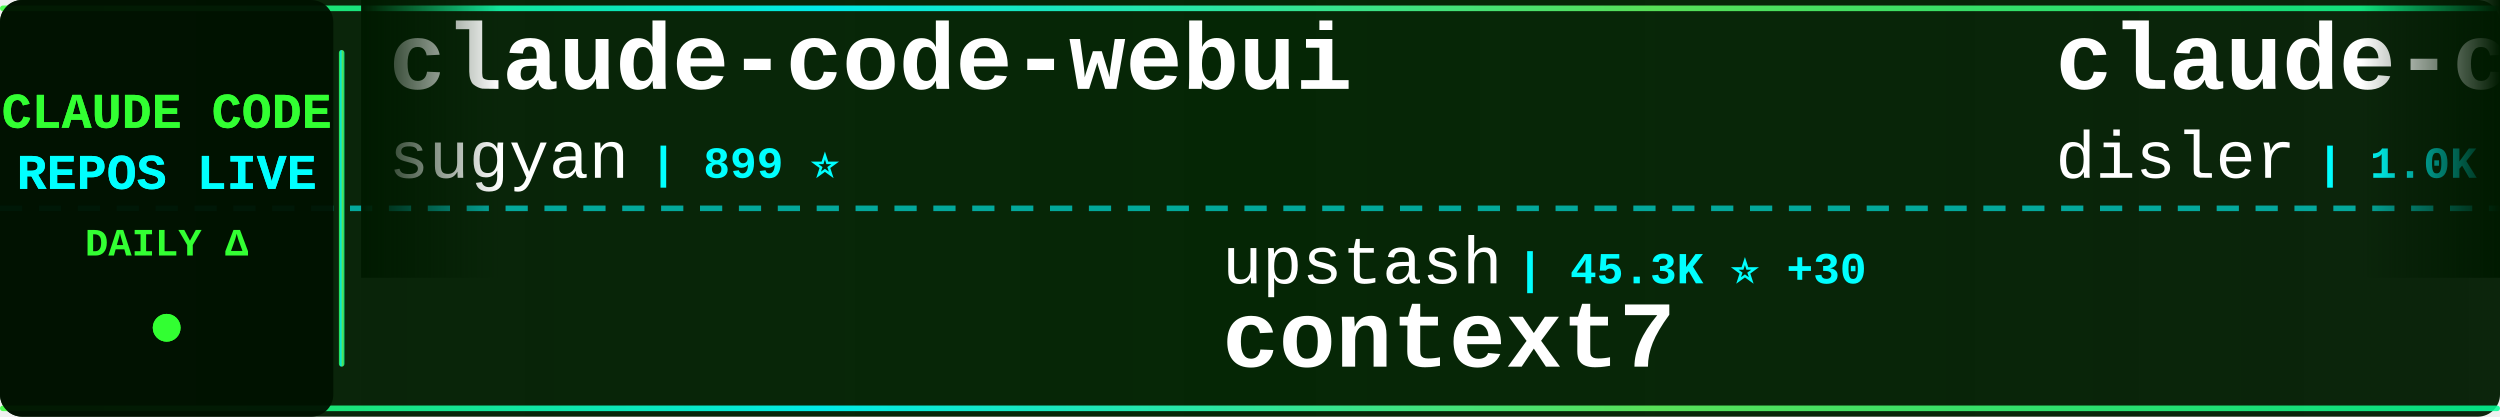
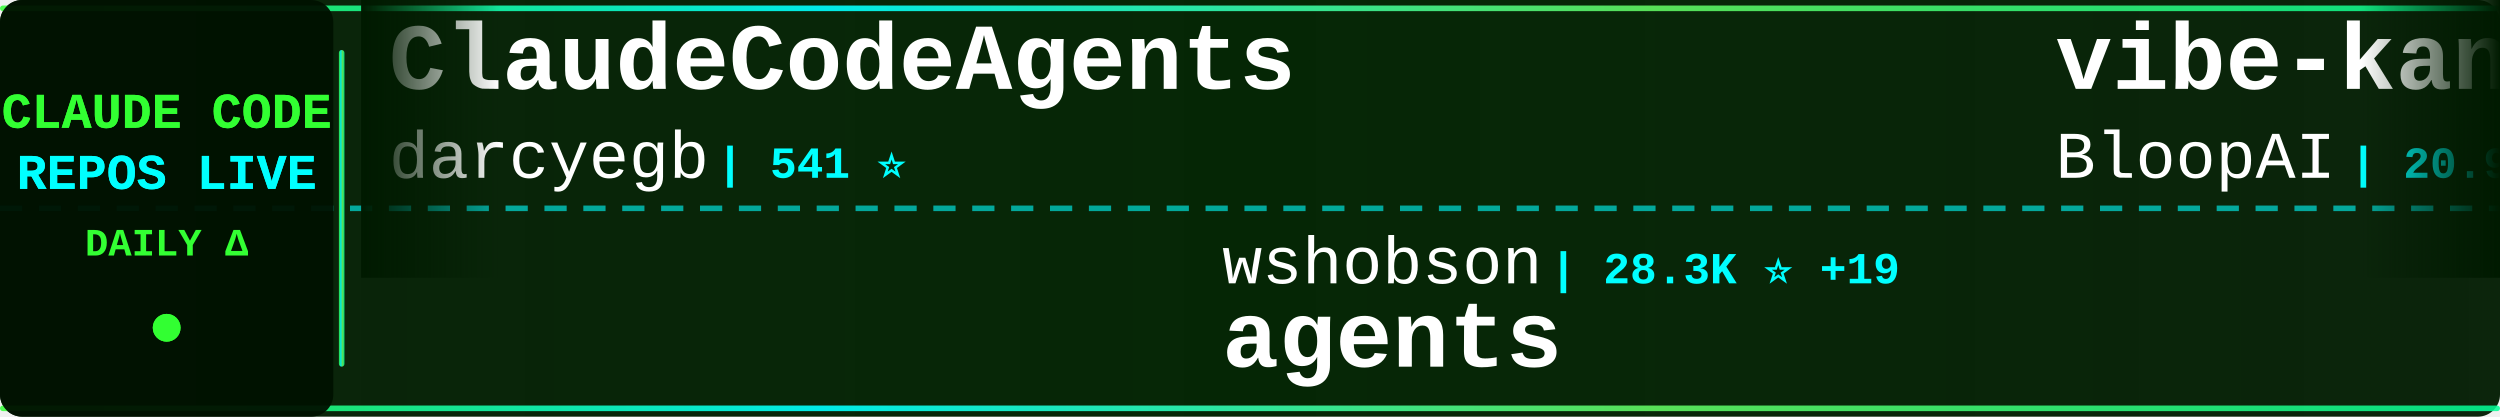
<svg xmlns="http://www.w3.org/2000/svg" width="900" height="150">
  <defs>
    <linearGradient id="tickerBg" x1="0%" y1="0%" x2="100%" y2="0%">
      <stop offset="0%" style="stop-color:#001a00;stop-opacity:0.95" />
      <stop offset="50%" style="stop-color:#002200;stop-opacity:0.98" />
      <stop offset="100%" style="stop-color:#001a00;stop-opacity:0.95" />
    </linearGradient>
    <linearGradient id="borderGrad" x1="0%" y1="0%" x2="100%" y2="0%">
      <stop offset="0%" style="stop-color:#33ff33;stop-opacity:0.85">
        <animate attributeName="stop-opacity" values="0.85;1;0.85" dur="2s" repeatCount="indefinite" />
      </stop>
      <stop offset="33%" style="stop-color:#00ffff;stop-opacity:0.9">
        <animate attributeName="stop-opacity" values="0.9;1;0.9" dur="2.2s" repeatCount="indefinite" />
      </stop>
      <stop offset="66%" style="stop-color:#66ff66;stop-opacity:0.85">
        <animate attributeName="stop-opacity" values="0.85;1;0.85" dur="1.8s" repeatCount="indefinite" />
      </stop>
      <stop offset="100%" style="stop-color:#00ff99;stop-opacity:0.85">
        <animate attributeName="stop-opacity" values="0.85;1;0.85" dur="2s" repeatCount="indefinite" />
      </stop>
    </linearGradient>
    <filter id="textGlow">
      <feGaussianBlur stdDeviation="0.1" result="coloredBlur" />
      <feMerge>
        <feMergeNode in="coloredBlur" />
        <feMergeNode in="SourceGraphic" />
      </feMerge>
    </filter>
    <filter id="metricGlow">
      <feGaussianBlur stdDeviation="0.2" result="coloredBlur" />
      <feMerge>
        <feMergeNode in="coloredBlur" />
        <feMergeNode in="SourceGraphic" />
      </feMerge>
    </filter>
    <linearGradient id="leftFade" x1="0%" y1="0%" x2="100%" y2="0%">
      <stop offset="0%" style="stop-color:#001a00;stop-opacity:1" />
      <stop offset="100%" style="stop-color:#001a00;stop-opacity:0" />
    </linearGradient>
    <linearGradient id="rightFade" x1="0%" y1="0%" x2="100%" y2="0%">
      <stop offset="0%" style="stop-color:#001a00;stop-opacity:0" />
      <stop offset="100%" style="stop-color:#001a00;stop-opacity:1" />
    </linearGradient>
  </defs>
  <rect width="900" height="150" fill="url(#tickerBg)" rx="8" />
  <rect x="0" y="2" width="900" height="2" fill="url(#borderGrad)" rx="1" />
  <rect x="0" y="146" width="900" height="2" fill="url(#borderGrad)" rx="1" />
  <line x1="0" y1="75" x2="900" y2="75" stroke="#00ffff" stroke-width="2" stroke-dasharray="8 6" opacity="0.6" />
  <rect x="0" y="0" width="120" height="150" fill="#001100" opacity="0.95" rx="8" />
  <text x="60" y="46" font-family="'Courier New', monospace" font-size="18" font-weight="bold" fill="#33ff33" text-anchor="middle" filter="url(#textGlow)">
    CLAUDE CODE
  </text>
  <text x="60" y="68" font-family="'Courier New', monospace" font-size="18" font-weight="bold" fill="#00ffff" text-anchor="middle" filter="url(#textGlow)">
    REPOS LIVE
  </text>
  <text x="60" y="92" font-family="'Courier New', monospace" font-size="14" font-weight="bold" fill="#33ff33" text-anchor="middle">
    DAILY Δ
  </text>
  <circle cx="60" cy="118" r="5" fill="#33ff33" filter="url(#metricGlow)">
    <animate attributeName="r" values="4;6;4" dur="1.5s" repeatCount="indefinite" />
    <animate attributeName="opacity" values="0.6;1;0.6" dur="1.5s" repeatCount="indefinite" />
  </circle>
  <rect x="122" y="18" width="2" height="114" fill="url(#borderGrad)" rx="1" />
  <clipPath id="tickerClip">
    <rect x="130" y="0" width="770" height="150" />
  </clipPath>
  <g clip-path="url(#tickerClip)">
    <g id="tickerItems">
      <animateTransform attributeName="transform" attributeType="XML" type="translate" from="0 0" to="-3000 0" dur="54s" repeatCount="indefinite" />
      <g transform="translate(0, 0)">
-         <text x="140" y="32" font-family="'Courier New', monospace" font-size="34" font-weight="bold" fill="#ffffff">claude-code-webui</text>
-         <text x="140" y="64" font-family="'Courier New', monospace" font-size="24" font-weight="normal" fill="#ffffff" opacity="1.0">sugyan</text>
-         <text x="234" y="64" font-family="'Courier New', monospace" font-size="16" font-weight="bold" fill="#00ffff"> | 899 ⭐</text>
+         <text x="140" y="32" font-family="'Courier New', monospace" font-size="34" font-weight="bold" fill="#ffffff">ClaudeCodeAgents</text>
+         <text x="140" y="64" font-family="'Courier New', monospace" font-size="24" font-weight="normal" fill="#ffffff" opacity="1.0">darcyegb</text>
+         <text x="258" y="64" font-family="'Courier New', monospace" font-size="16" font-weight="bold" fill="#00ffff"> | 541 ⭐</text>
      </g>
      <g transform="translate(300, 0)">
-         <text x="140" y="102" font-family="'Courier New', monospace" font-size="24" font-weight="normal" fill="#ffffff" opacity="1.0">upstash</text>
-         <text x="246" y="102" font-family="'Courier New', monospace" font-size="16" font-weight="bold" fill="#00ffff"> | 45.3K ⭐ +30</text>
-         <text x="140" y="132" font-family="'Courier New', monospace" font-size="34" font-weight="bold" fill="#ffffff">context7</text>
+         <text x="140" y="102" font-family="'Courier New', monospace" font-size="24" font-weight="normal" fill="#ffffff" opacity="1.0">wshobson</text>
+         <text x="258" y="102" font-family="'Courier New', monospace" font-size="16" font-weight="bold" fill="#00ffff"> | 28.3K ⭐ +19</text>
+         <text x="140" y="132" font-family="'Courier New', monospace" font-size="34" font-weight="bold" fill="#ffffff">agents</text>
      </g>
      <g transform="translate(600, 0)">
-         <text x="140" y="32" font-family="'Courier New', monospace" font-size="34" font-weight="bold" fill="#ffffff">claude-code-hooks-multi-...</text>
-         <text x="140" y="64" font-family="'Courier New', monospace" font-size="24" font-weight="normal" fill="#ffffff" opacity="1.0">disler</text>
-         <text x="234" y="64" font-family="'Courier New', monospace" font-size="16" font-weight="bold" fill="#00ffff"> | 1.0K ⭐ +12</text>
+         <text x="140" y="32" font-family="'Courier New', monospace" font-size="34" font-weight="bold" fill="#ffffff">vibe-kanban</text>
+         <text x="140" y="64" font-family="'Courier New', monospace" font-size="24" font-weight="normal" fill="#ffffff" opacity="1.0">BloopAI</text>
+         <text x="246" y="64" font-family="'Courier New', monospace" font-size="16" font-weight="bold" fill="#00ffff"> | 20.9K ⭐ +15</text>
      </g>
      <g transform="translate(900, 0)">
+         <text x="140" y="102" font-family="'Courier New', monospace" font-size="24" font-weight="normal" fill="#ffffff" opacity="1.0">d-kimuson</text>
+         <text x="270" y="102" font-family="'Courier New', monospace" font-size="16" font-weight="bold" fill="#00ffff"> | 868 ⭐</text>
+         <text x="140" y="132" font-family="'Courier New', monospace" font-size="34" font-weight="bold" fill="#ffffff">claude-code-viewer</text>
+       </g>
+       <g transform="translate(1200, 0)">
+         <text x="140" y="32" font-family="'Courier New', monospace" font-size="34" font-weight="bold" fill="#ffffff">claude-code-skill-factor...</text>
+         <text x="140" y="64" font-family="'Courier New', monospace" font-size="24" font-weight="normal" fill="#ffffff" opacity="1.0">alirezarezvani</text>
+         <text x="330" y="64" font-family="'Courier New', monospace" font-size="16" font-weight="bold" fill="#00ffff"> | 485 ⭐</text>
+       </g>
+       <g transform="translate(1500, 0)">
+         <text x="140" y="102" font-family="'Courier New', monospace" font-size="24" font-weight="normal" fill="#ffffff" opacity="1.0">sugyan</text>
+         <text x="234" y="102" font-family="'Courier New', monospace" font-size="16" font-weight="bold" fill="#00ffff"> | 899 ⭐</text>
+         <text x="140" y="132" font-family="'Courier New', monospace" font-size="34" font-weight="bold" fill="#ffffff">claude-code-webui</text>
+       </g>
+       <g transform="translate(1800, 0)">
+         <text x="140" y="32" font-family="'Courier New', monospace" font-size="34" font-weight="bold" fill="#ffffff">Claudable</text>
+         <text x="140" y="64" font-family="'Courier New', monospace" font-size="24" font-weight="normal" fill="#ffffff" opacity="1.0">opactorai</text>
+         <text x="270" y="64" font-family="'Courier New', monospace" font-size="16" font-weight="bold" fill="#00ffff"> | 3.7K ⭐ -1</text>
+       </g>
+       <g transform="translate(2100, 0)">
+         <text x="140" y="102" font-family="'Courier New', monospace" font-size="24" font-weight="normal" fill="#ffffff" opacity="1.0">0xfurai</text>
+         <text x="246" y="102" font-family="'Courier New', monospace" font-size="16" font-weight="bold" fill="#00ffff"> | 695 ⭐ +1</text>
+         <text x="140" y="132" font-family="'Courier New', monospace" font-size="34" font-weight="bold" fill="#ffffff">claude-code-subagents</text>
+       </g>
+       <g transform="translate(2400, 0)">
+         <text x="140" y="32" font-family="'Courier New', monospace" font-size="34" font-weight="bold" fill="#ffffff">ralph</text>
+         <text x="140" y="64" font-family="'Courier New', monospace" font-size="24" font-weight="normal" fill="#ffffff" opacity="1.0">snarktank</text>
+         <text x="270" y="64" font-family="'Courier New', monospace" font-size="16" font-weight="bold" fill="#00ffff"> | 9.9K ⭐ +26</text>
+       </g>
+       <g transform="translate(2700, 0)">
        <text x="140" y="102" font-family="'Courier New', monospace" font-size="24" font-weight="normal" fill="#ffffff" opacity="1.0">ComposioHQ</text>
-         <text x="282" y="102" font-family="'Courier New', monospace" font-size="16" font-weight="bold" fill="#00ffff"> | 33.3K ⭐ +160</text>
+         <text x="282" y="102" font-family="'Courier New', monospace" font-size="16" font-weight="bold" fill="#00ffff"> | 33.5K ⭐ +154</text>
        <text x="140" y="132" font-family="'Courier New', monospace" font-size="34" font-weight="bold" fill="#ffffff">awesome-claude-skills</text>
      </g>
-       <g transform="translate(1200, 0)">
-         <text x="140" y="32" font-family="'Courier New', monospace" font-size="34" font-weight="bold" fill="#ffffff">idea-claude-code-gui</text>
-         <text x="140" y="64" font-family="'Courier New', monospace" font-size="24" font-weight="normal" fill="#ffffff" opacity="1.0">zhukunpenglinyutong</text>
-         <text x="390" y="64" font-family="'Courier New', monospace" font-size="16" font-weight="bold" fill="#00ffff"> | 1.2K ⭐ +3</text>
-       </g>
-       <g transform="translate(1500, 0)">
-         <text x="140" y="102" font-family="'Courier New', monospace" font-size="24" font-weight="normal" fill="#ffffff" opacity="1.0">PleasePrompto</text>
-         <text x="318" y="102" font-family="'Courier New', monospace" font-size="16" font-weight="bold" fill="#00ffff"> | 3.4K ⭐ +8</text>
-         <text x="140" y="132" font-family="'Courier New', monospace" font-size="34" font-weight="bold" fill="#ffffff">notebooklm-skill</text>
-       </g>
-       <g transform="translate(1800, 0)">
-         <text x="140" y="32" font-family="'Courier New', monospace" font-size="34" font-weight="bold" fill="#ffffff">claude-code-settings</text>
-         <text x="140" y="64" font-family="'Courier New', monospace" font-size="24" font-weight="normal" fill="#ffffff" opacity="1.0">feiskyer</text>
-         <text x="258" y="64" font-family="'Courier New', monospace" font-size="16" font-weight="bold" fill="#00ffff"> | 1.2K ⭐ +1</text>
-       </g>
-       <g transform="translate(2100, 0)">
-         <text x="140" y="102" font-family="'Courier New', monospace" font-size="24" font-weight="normal" fill="#ffffff" opacity="1.0">wasabeef</text>
-         <text x="258" y="102" font-family="'Courier New', monospace" font-size="16" font-weight="bold" fill="#00ffff"> | 997 ⭐</text>
-         <text x="140" y="132" font-family="'Courier New', monospace" font-size="34" font-weight="bold" fill="#ffffff">claude-code-cookbook</text>
-       </g>
-       <g transform="translate(2400, 0)">
-         <text x="140" y="32" font-family="'Courier New', monospace" font-size="34" font-weight="bold" fill="#ffffff">Claude-Code-Development-...</text>
-         <text x="140" y="64" font-family="'Courier New', monospace" font-size="24" font-weight="normal" fill="#ffffff" opacity="1.0">peterkrueck</text>
-         <text x="294" y="64" font-family="'Courier New', monospace" font-size="16" font-weight="bold" fill="#00ffff"> | 1.3K ⭐ +1</text>
-       </g>
-       <g transform="translate(2700, 0)">
-         <text x="140" y="102" font-family="'Courier New', monospace" font-size="24" font-weight="normal" fill="#ffffff" opacity="1.0">andrepimenta</text>
-         <text x="306" y="102" font-family="'Courier New', monospace" font-size="16" font-weight="bold" fill="#00ffff"> | 990 ⭐ +1</text>
-         <text x="140" y="132" font-family="'Courier New', monospace" font-size="34" font-weight="bold" fill="#ffffff">claude-code-chat</text>
-       </g>
      <g transform="translate(3000, 0)">
-         <text x="140" y="32" font-family="'Courier New', monospace" font-size="34" font-weight="bold" fill="#ffffff">claude-code-webui</text>
-         <text x="140" y="64" font-family="'Courier New', monospace" font-size="24" font-weight="normal" fill="#ffffff" opacity="1.0">sugyan</text>
-         <text x="234" y="64" font-family="'Courier New', monospace" font-size="16" font-weight="bold" fill="#00ffff"> | 899 ⭐</text>
+         <text x="140" y="32" font-family="'Courier New', monospace" font-size="34" font-weight="bold" fill="#ffffff">ClaudeCodeAgents</text>
+         <text x="140" y="64" font-family="'Courier New', monospace" font-size="24" font-weight="normal" fill="#ffffff" opacity="1.0">darcyegb</text>
+         <text x="258" y="64" font-family="'Courier New', monospace" font-size="16" font-weight="bold" fill="#00ffff"> | 541 ⭐</text>
      </g>
      <g transform="translate(3300, 0)">
-         <text x="140" y="102" font-family="'Courier New', monospace" font-size="24" font-weight="normal" fill="#ffffff" opacity="1.0">upstash</text>
-         <text x="246" y="102" font-family="'Courier New', monospace" font-size="16" font-weight="bold" fill="#00ffff"> | 45.3K ⭐ +30</text>
-         <text x="140" y="132" font-family="'Courier New', monospace" font-size="34" font-weight="bold" fill="#ffffff">context7</text>
+         <text x="140" y="102" font-family="'Courier New', monospace" font-size="24" font-weight="normal" fill="#ffffff" opacity="1.0">wshobson</text>
+         <text x="258" y="102" font-family="'Courier New', monospace" font-size="16" font-weight="bold" fill="#00ffff"> | 28.3K ⭐ +19</text>
+         <text x="140" y="132" font-family="'Courier New', monospace" font-size="34" font-weight="bold" fill="#ffffff">agents</text>
      </g>
      <g transform="translate(3600, 0)">
-         <text x="140" y="32" font-family="'Courier New', monospace" font-size="34" font-weight="bold" fill="#ffffff">claude-code-hooks-multi-...</text>
-         <text x="140" y="64" font-family="'Courier New', monospace" font-size="24" font-weight="normal" fill="#ffffff" opacity="1.0">disler</text>
-         <text x="234" y="64" font-family="'Courier New', monospace" font-size="16" font-weight="bold" fill="#00ffff"> | 1.0K ⭐ +12</text>
+         <text x="140" y="32" font-family="'Courier New', monospace" font-size="34" font-weight="bold" fill="#ffffff">vibe-kanban</text>
+         <text x="140" y="64" font-family="'Courier New', monospace" font-size="24" font-weight="normal" fill="#ffffff" opacity="1.0">BloopAI</text>
+         <text x="246" y="64" font-family="'Courier New', monospace" font-size="16" font-weight="bold" fill="#00ffff"> | 20.9K ⭐ +15</text>
      </g>
      <g transform="translate(3900, 0)">
-         <text x="140" y="102" font-family="'Courier New', monospace" font-size="24" font-weight="normal" fill="#ffffff" opacity="1.0">ComposioHQ</text>
-         <text x="282" y="102" font-family="'Courier New', monospace" font-size="16" font-weight="bold" fill="#00ffff"> | 33.3K ⭐ +160</text>
-         <text x="140" y="132" font-family="'Courier New', monospace" font-size="34" font-weight="bold" fill="#ffffff">awesome-claude-skills</text>
+         <text x="140" y="102" font-family="'Courier New', monospace" font-size="24" font-weight="normal" fill="#ffffff" opacity="1.0">d-kimuson</text>
+         <text x="270" y="102" font-family="'Courier New', monospace" font-size="16" font-weight="bold" fill="#00ffff"> | 868 ⭐</text>
+         <text x="140" y="132" font-family="'Courier New', monospace" font-size="34" font-weight="bold" fill="#ffffff">claude-code-viewer</text>
      </g>
    </g>
  </g>
  <rect x="130" y="0" width="50" height="100" fill="url(#leftFade)" />
  <rect x="850" y="0" width="50" height="100" fill="url(#rightFade)" />
</svg>
